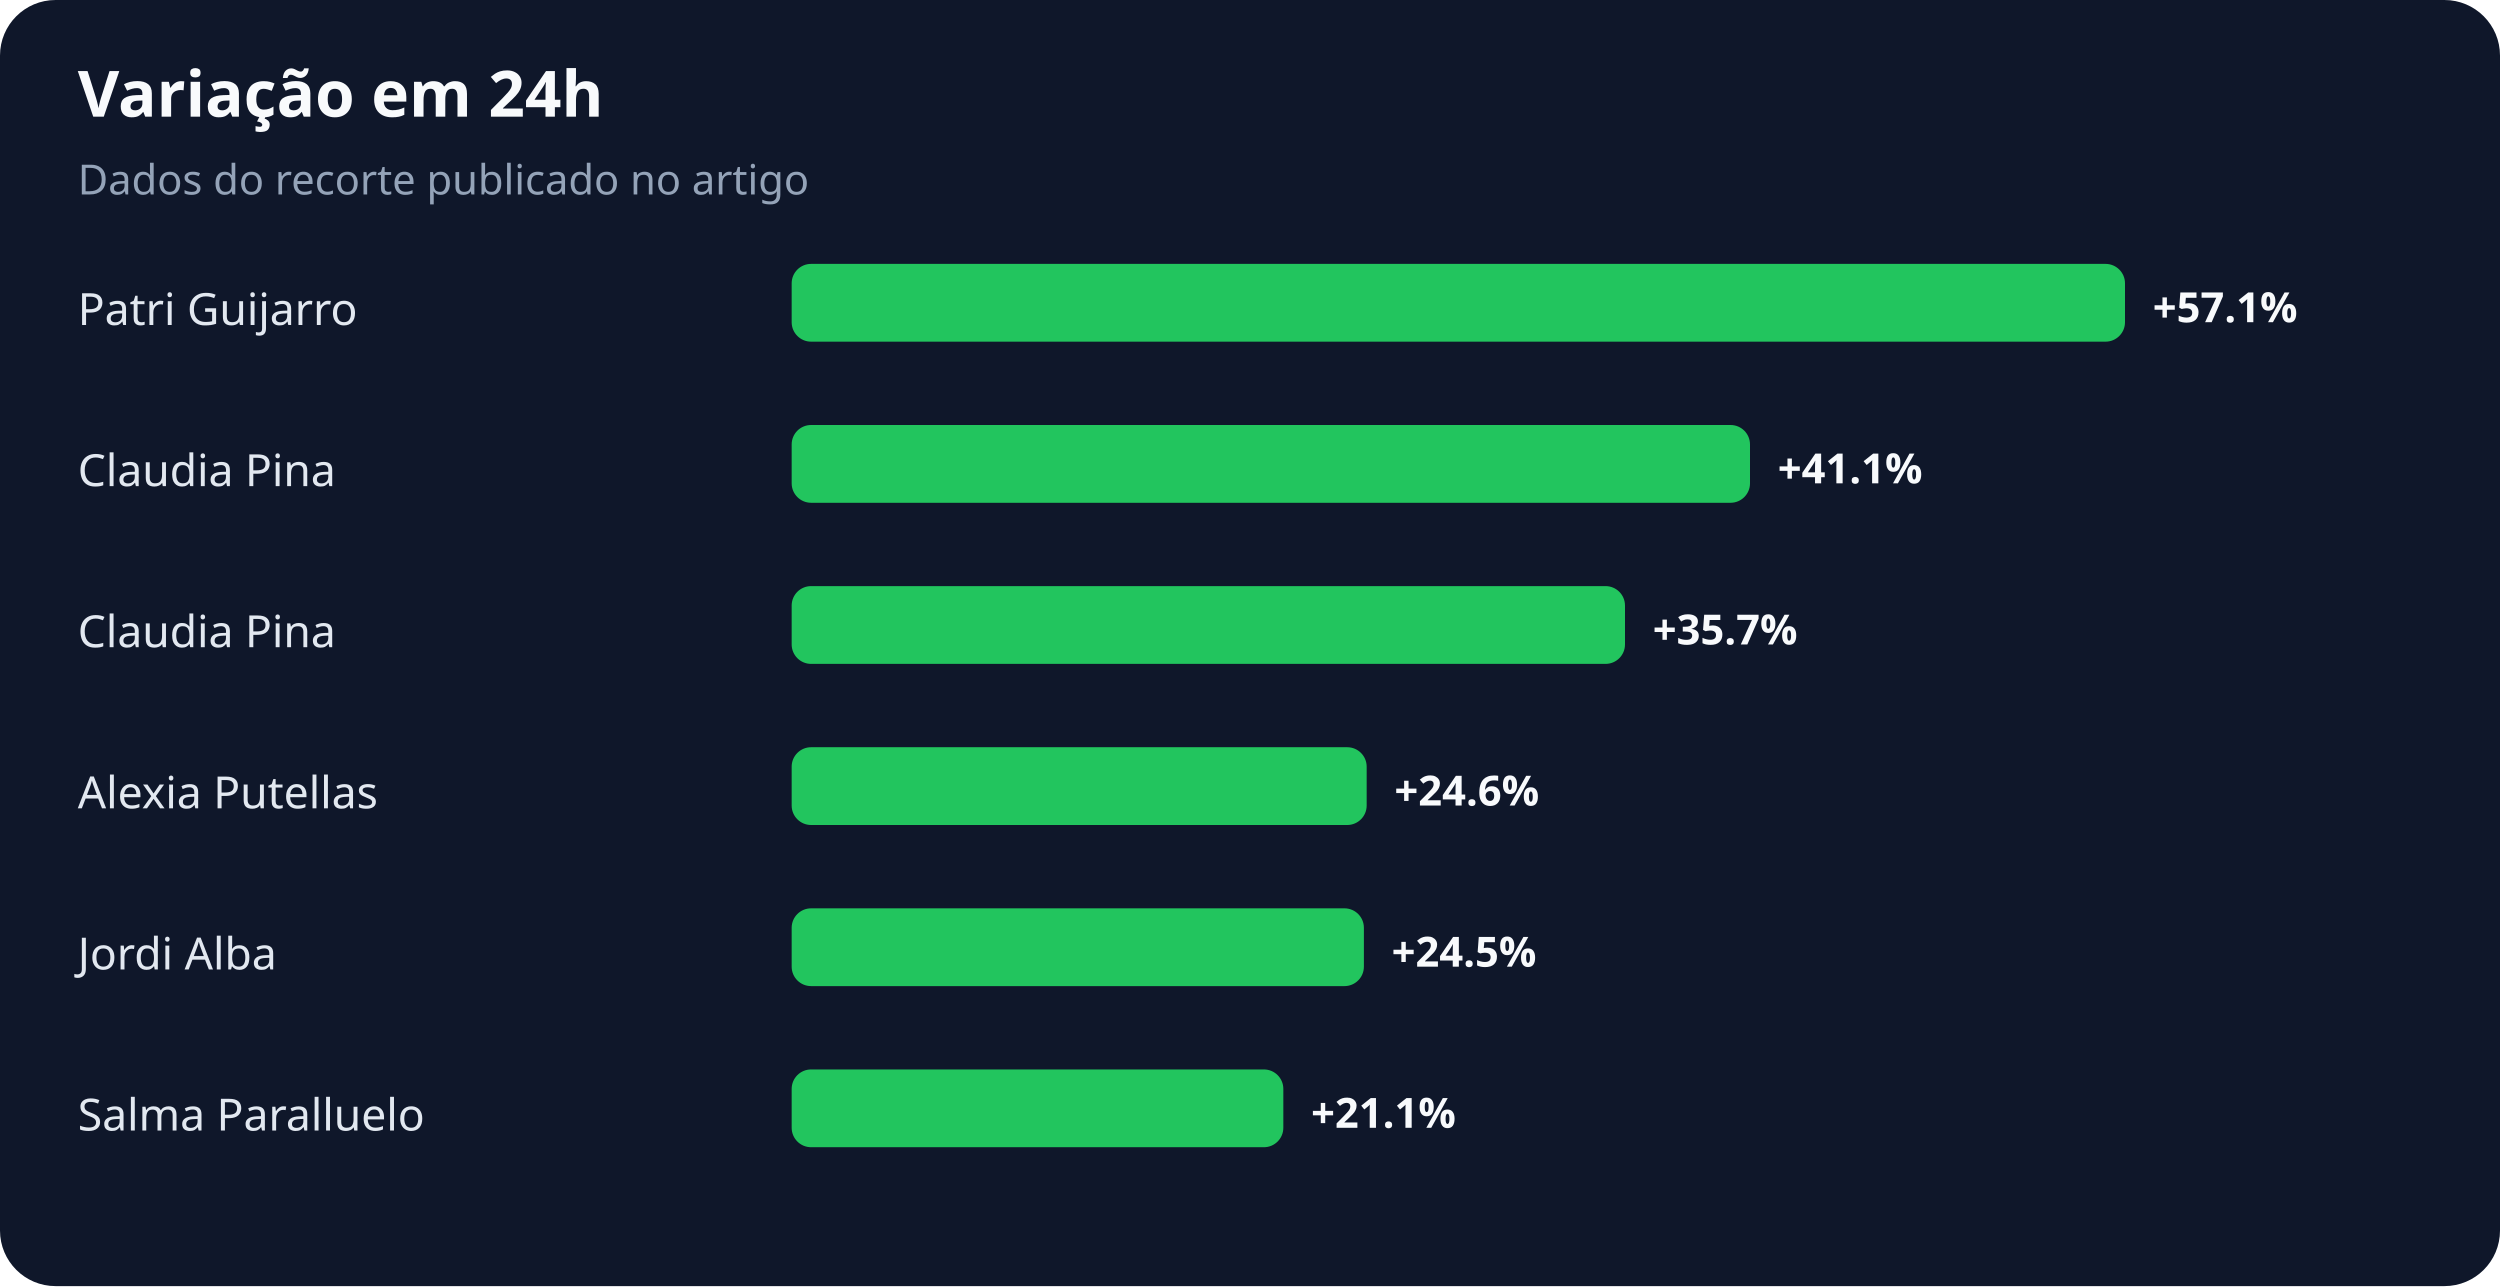
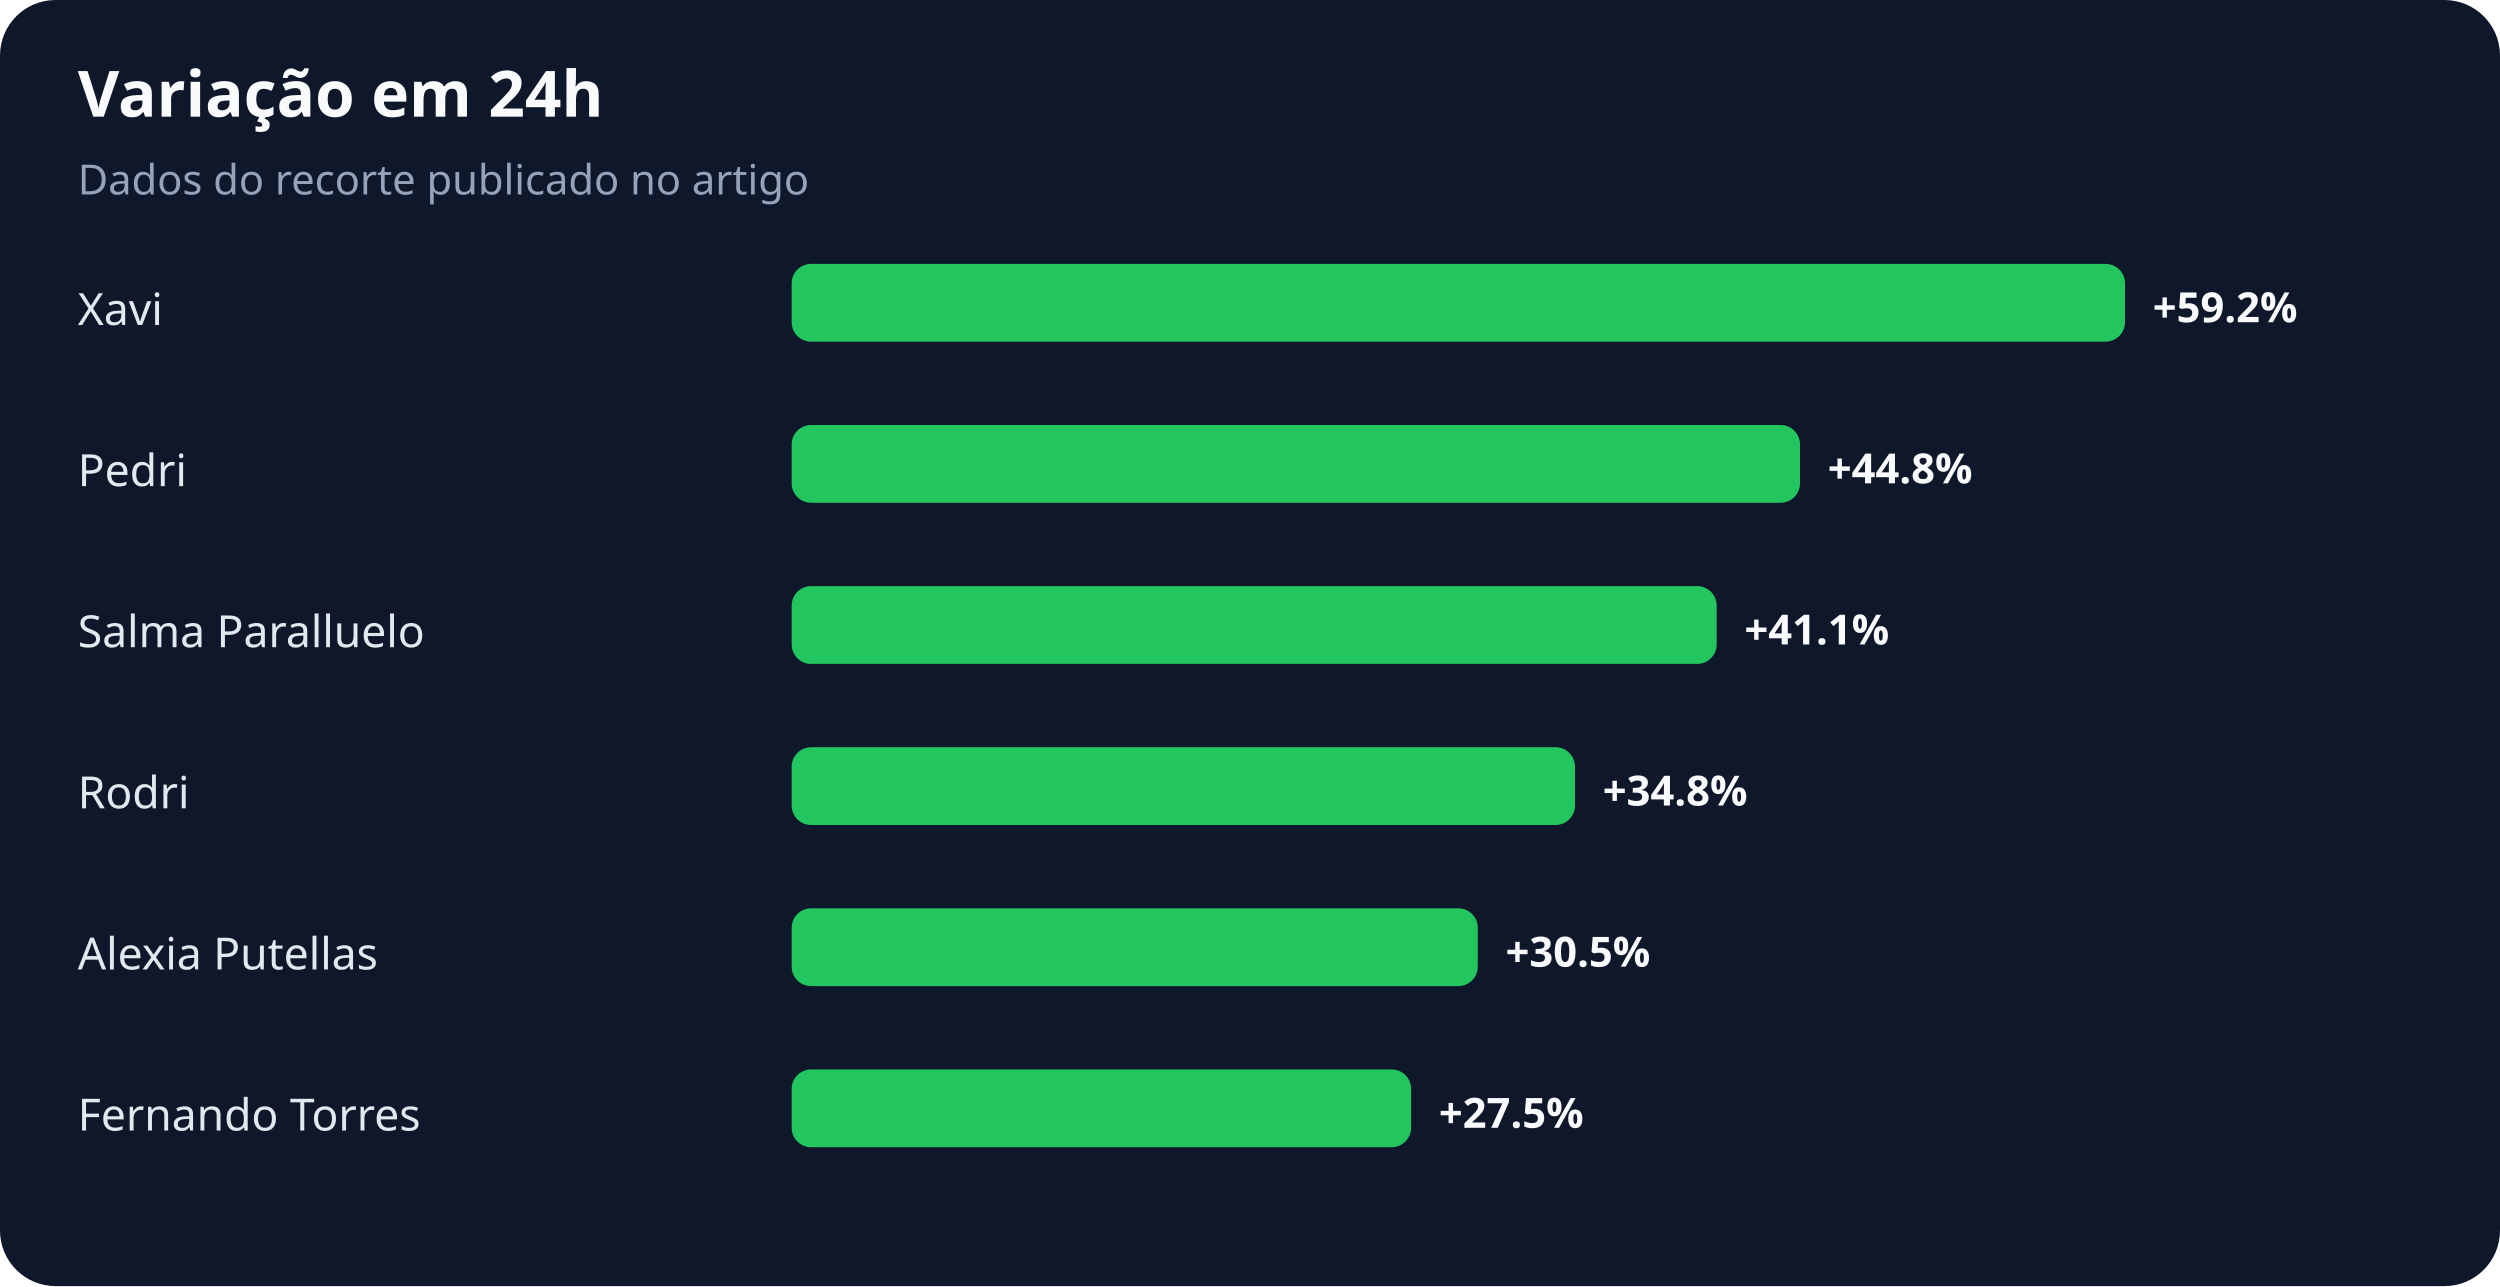
<svg xmlns="http://www.w3.org/2000/svg" width="900" height="463" viewBox="0 0 900 463" role="img" aria-labelledby="title desc">
  <rect width="100%" height="100%" rx="20" fill="#0f172a" />
  <text x="28" y="42" fill="#f8fafc" font-family="system-ui,sans-serif" font-size="23" font-weight="700">Variação em 24h</text>
  <text x="28" y="70" fill="#94a3b8" font-family="system-ui,sans-serif" font-size="15">Dados do recorte publicado no artigo</text>
-   <text x="28" y="117" fill="#e2e8f0" font-family="system-ui,sans-serif" font-size="16">Patri Guijarro</text>
+   <text x="28" y="117" fill="#e2e8f0" font-family="system-ui,sans-serif" font-size="16">Xavi</text>
  <rect x="285" y="95" width="480" height="28" rx="7" fill="#22c55e" />
-   <text x="775" y="116" fill="#f8fafc" font-family="system-ui,sans-serif" font-size="15" font-weight="700">+57.1%</text>
-   <text x="28" y="175" fill="#e2e8f0" font-family="system-ui,sans-serif" font-size="16">Claudia Pina</text>
-   <rect x="285" y="153" width="345" height="28" rx="7" fill="#22c55e" />
-   <text x="640" y="174" fill="#f8fafc" font-family="system-ui,sans-serif" font-size="15" font-weight="700">+41.1%</text>
-   <text x="28" y="233" fill="#e2e8f0" font-family="system-ui,sans-serif" font-size="16">Claudia Pina</text>
-   <rect x="285" y="211" width="300" height="28" rx="7" fill="#22c55e" />
-   <text x="595" y="232" fill="#f8fafc" font-family="system-ui,sans-serif" font-size="15" font-weight="700">+35.7%</text>
-   <text x="28" y="291" fill="#e2e8f0" font-family="system-ui,sans-serif" font-size="16">Alexia Putellas</text>
-   <rect x="285" y="269" width="207" height="28" rx="7" fill="#22c55e" />
-   <text x="502" y="290" fill="#f8fafc" font-family="system-ui,sans-serif" font-size="15" font-weight="700">+24.6%</text>
-   <text x="28" y="349" fill="#e2e8f0" font-family="system-ui,sans-serif" font-size="16">Jordi Alba</text>
-   <rect x="285" y="327" width="206" height="28" rx="7" fill="#22c55e" />
-   <text x="501" y="348" fill="#f8fafc" font-family="system-ui,sans-serif" font-size="15" font-weight="700">+24.5%</text>
-   <text x="28" y="407" fill="#e2e8f0" font-family="system-ui,sans-serif" font-size="16">Salma Paralluelo</text>
-   <rect x="285" y="385" width="177" height="28" rx="7" fill="#22c55e" />
-   <text x="472" y="406" fill="#f8fafc" font-family="system-ui,sans-serif" font-size="15" font-weight="700">+21.1%</text>
+   <text x="775" y="116" fill="#f8fafc" font-family="system-ui,sans-serif" font-size="15" font-weight="700">+59.2%</text>
+   <text x="28" y="175" fill="#e2e8f0" font-family="system-ui,sans-serif" font-size="16">Pedri</text>
+   <rect x="285" y="153" width="363" height="28" rx="7" fill="#22c55e" />
+   <text x="658" y="174" fill="#f8fafc" font-family="system-ui,sans-serif" font-size="15" font-weight="700">+44.8%</text>
+   <text x="28" y="233" fill="#e2e8f0" font-family="system-ui,sans-serif" font-size="16">Salma Paralluelo</text>
+   <rect x="285" y="211" width="333" height="28" rx="7" fill="#22c55e" />
+   <text x="628" y="232" fill="#f8fafc" font-family="system-ui,sans-serif" font-size="15" font-weight="700">+41.1%</text>
+   <text x="28" y="291" fill="#e2e8f0" font-family="system-ui,sans-serif" font-size="16">Rodri</text>
+   <rect x="285" y="269" width="282" height="28" rx="7" fill="#22c55e" />
+   <text x="577" y="290" fill="#f8fafc" font-family="system-ui,sans-serif" font-size="15" font-weight="700">+34.8%</text>
+   <text x="28" y="349" fill="#e2e8f0" font-family="system-ui,sans-serif" font-size="16">Alexia Putellas</text>
+   <rect x="285" y="327" width="247" height="28" rx="7" fill="#22c55e" />
+   <text x="542" y="348" fill="#f8fafc" font-family="system-ui,sans-serif" font-size="15" font-weight="700">+30.5%</text>
+   <text x="28" y="407" fill="#e2e8f0" font-family="system-ui,sans-serif" font-size="16">Fernando Torres</text>
+   <rect x="285" y="385" width="223" height="28" rx="7" fill="#22c55e" />
+   <text x="518" y="406" fill="#f8fafc" font-family="system-ui,sans-serif" font-size="15" font-weight="700">+27.5%</text>
</svg>
